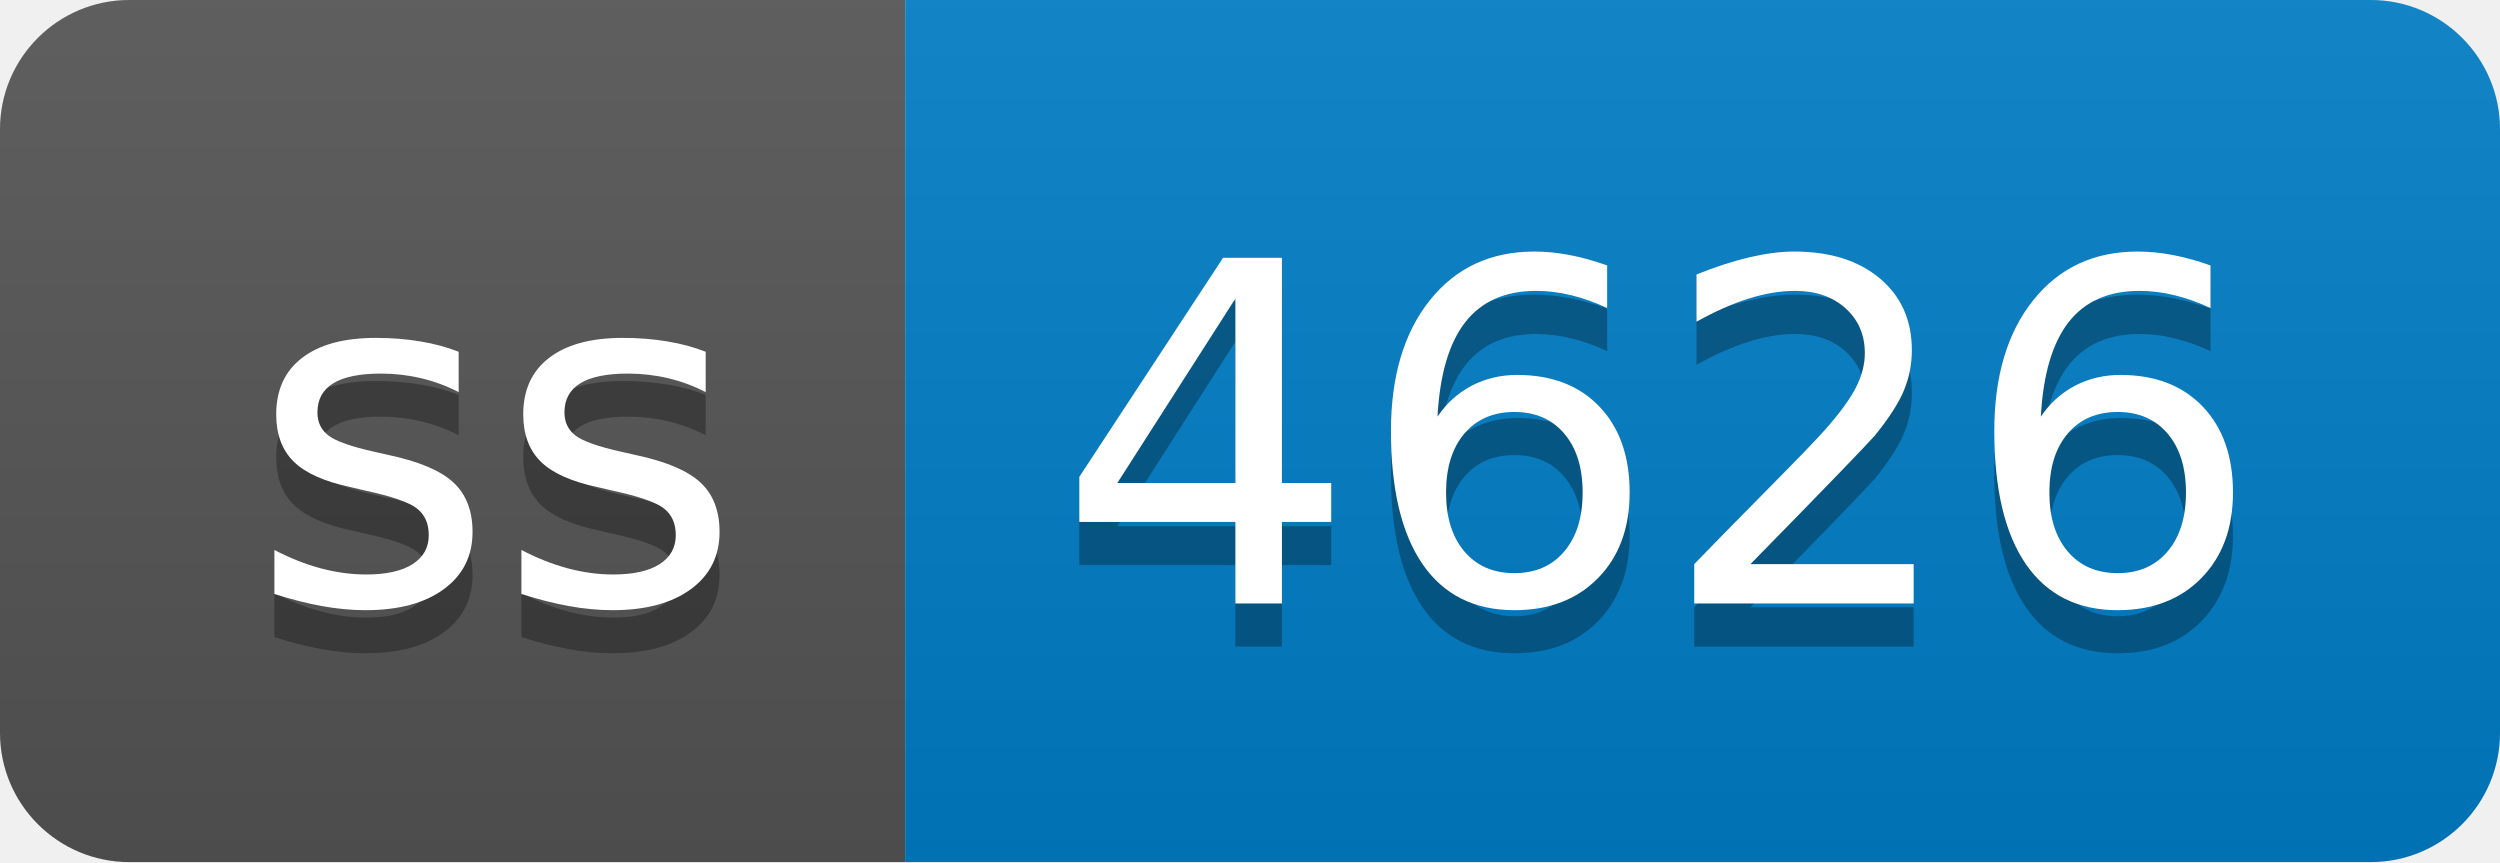
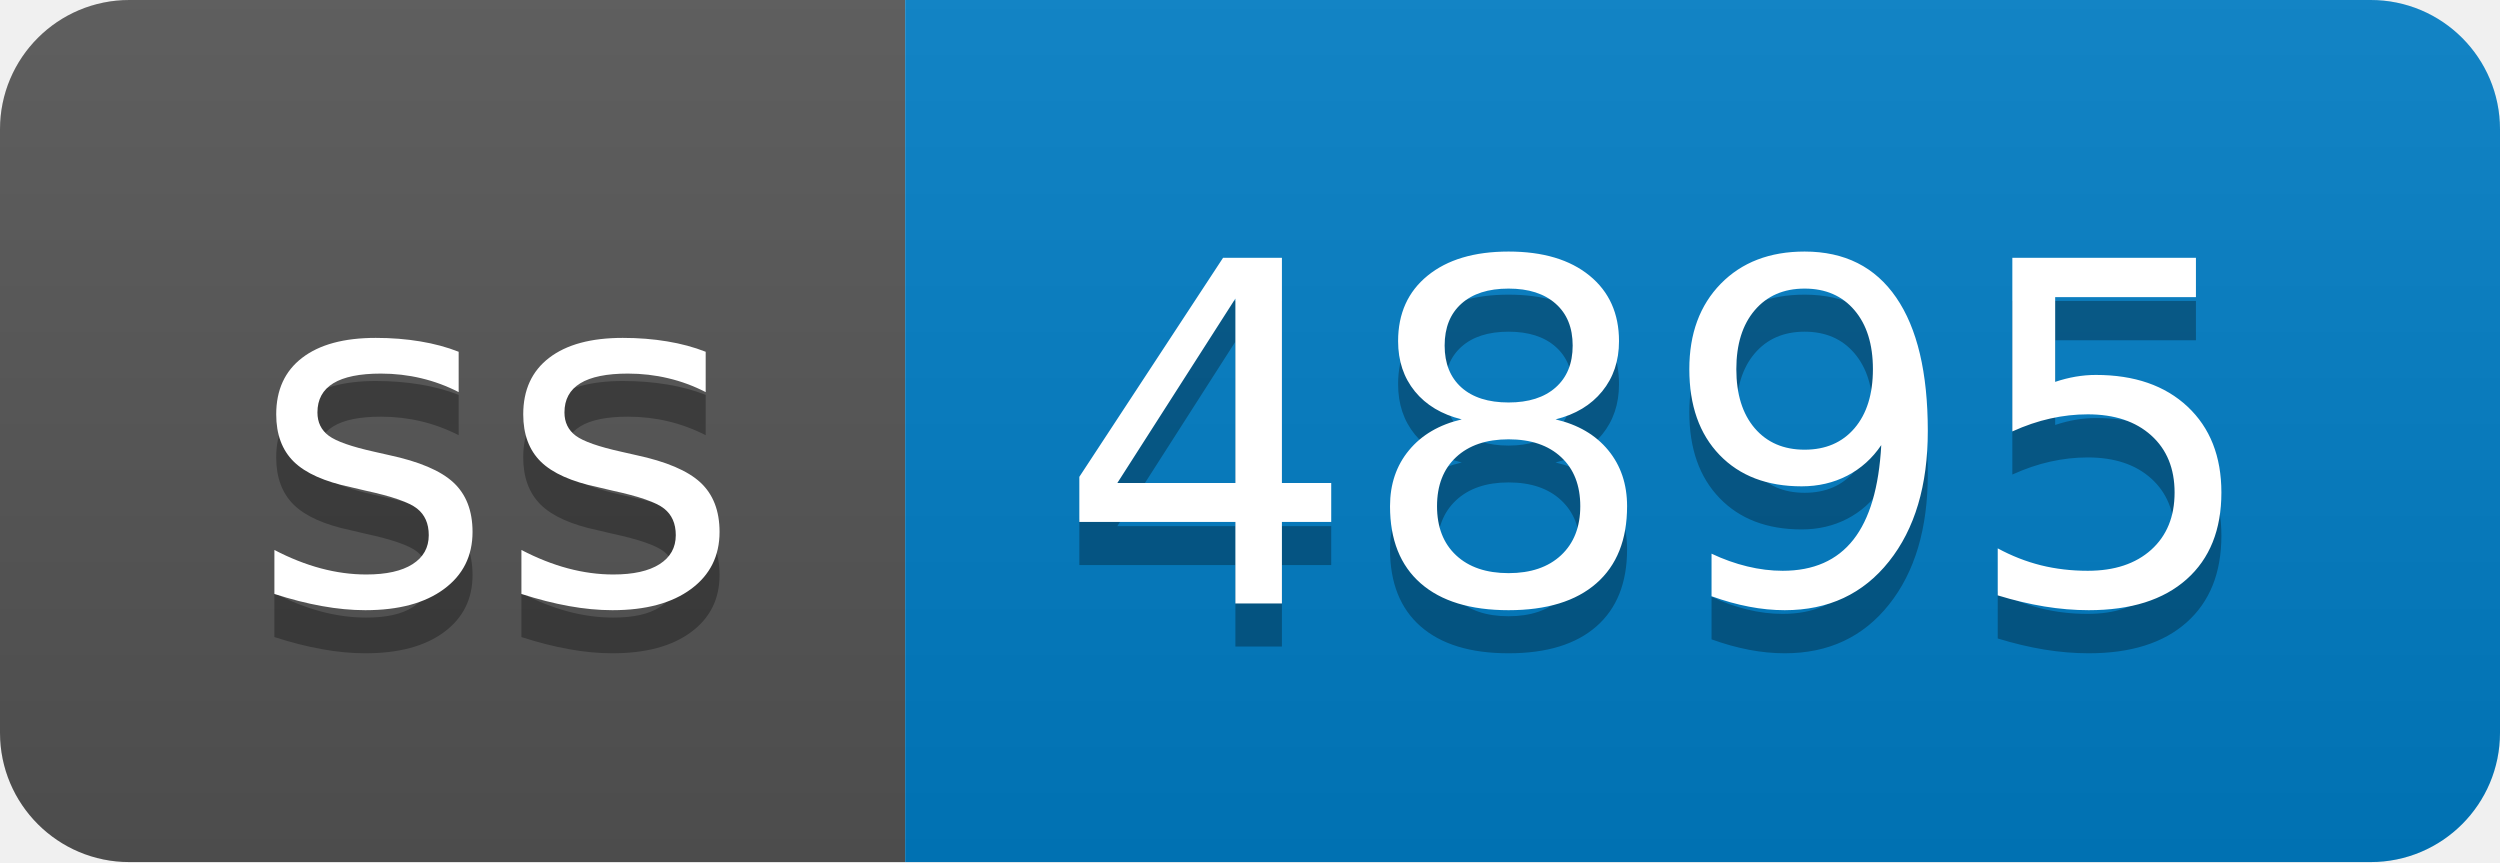
- <svg xmlns="http://www.w3.org/2000/svg" width="58" height="20" role="img" aria-label="ss: 4626">
+ <svg xmlns="http://www.w3.org/2000/svg" width="58" height="20" role="img" aria-label="ss: 4895">
  <linearGradient id="s" x2="0" y2="100%">
    <stop offset="0" stop-color="#bbb" stop-opacity=".1" />
    <stop offset="1" stop-opacity=".1" />
  </linearGradient>
  <clipPath id="r">
    <rect width="58" height="20" rx="3" fill="#fff" />
  </clipPath>
  <g clip-path="url(#r)">
    <rect width="21" height="20" fill="#555" />
    <rect x="21" width="37" height="20" fill="#007ec6" />
    <rect width="58" height="20" fill="url(#s)" />
  </g>
  <g fill="#fff" text-anchor="middle" font-family="Verdana,Geneva,DejaVu Sans,sans-serif" text-rendering="geometricPrecision" font-size="110">
    <text aria-hidden="true" x="115" y="150" fill="#010101" fill-opacity=".3" transform="scale(.1)" textLength="110">ss</text>
    <text x="115" y="140" transform="scale(.1)" fill="#fff" textLength="110">ss</text>
-     <text aria-hidden="true" x="385" y="150" fill="#010101" fill-opacity=".3" transform="scale(.1)" textLength="270">4626</text>
-     <text x="385" y="140" transform="scale(.1)" fill="#fff" textLength="270">4626</text>
+     <text aria-hidden="true" x="385" y="150" fill="#010101" fill-opacity=".3" transform="scale(.1)" textLength="270">4895</text>
+     <text x="385" y="140" transform="scale(.1)" fill="#fff" textLength="270">4895</text>
  </g>
</svg>
